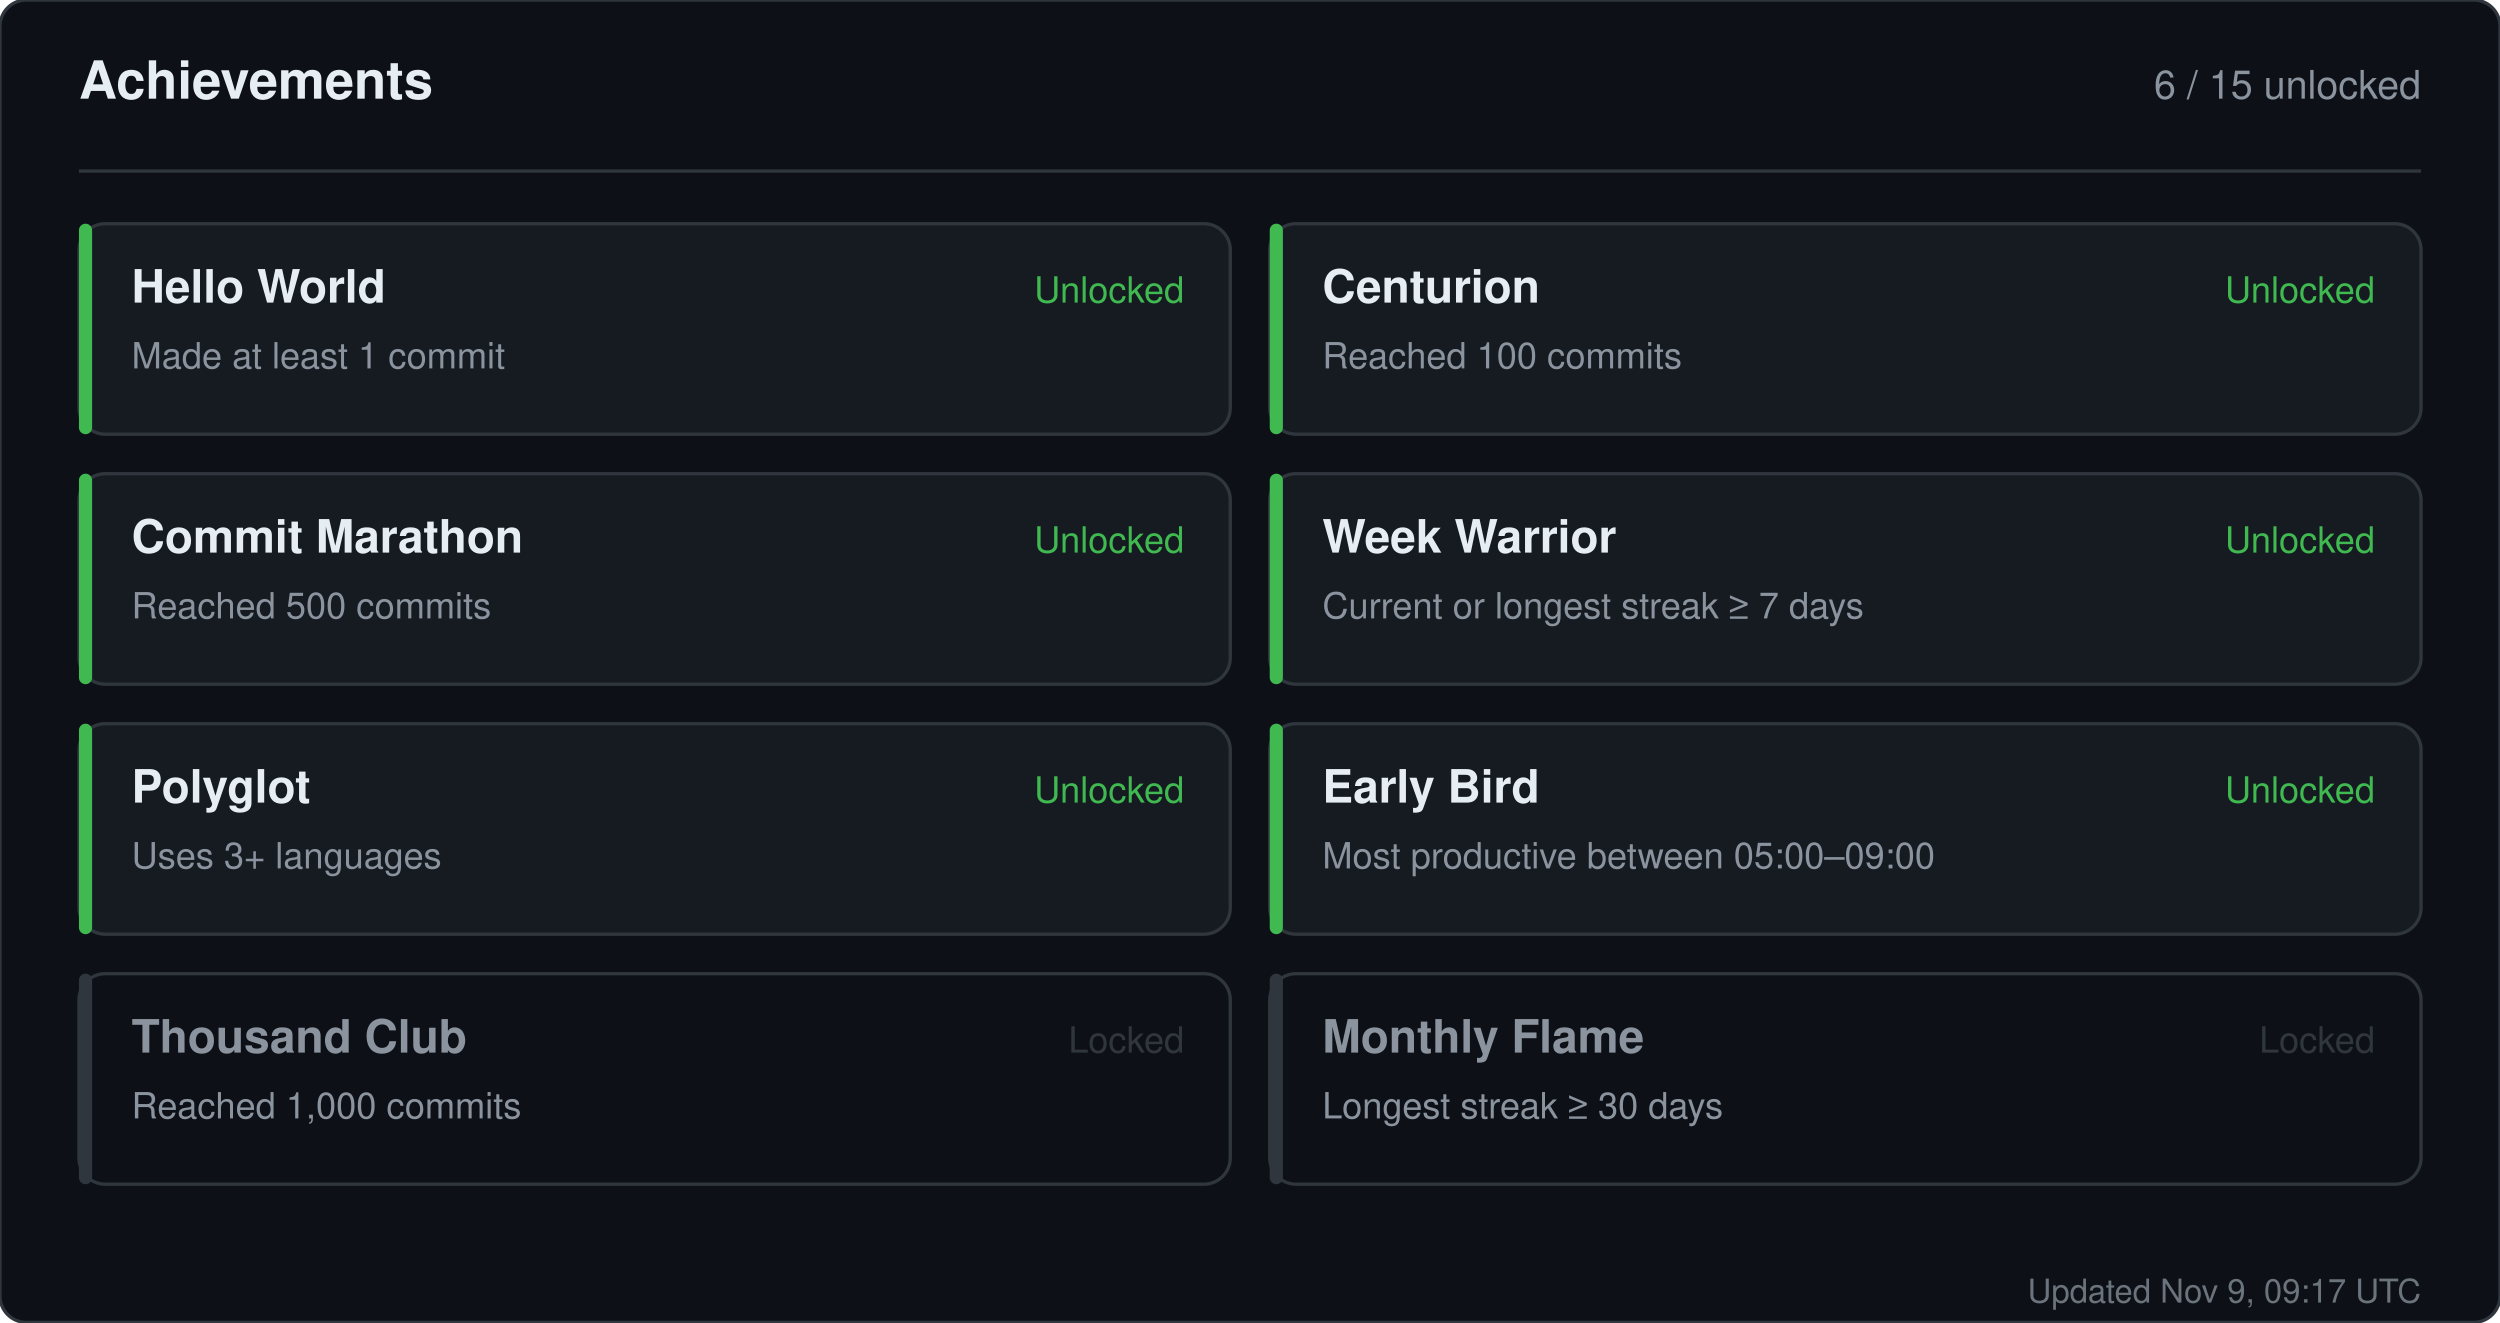
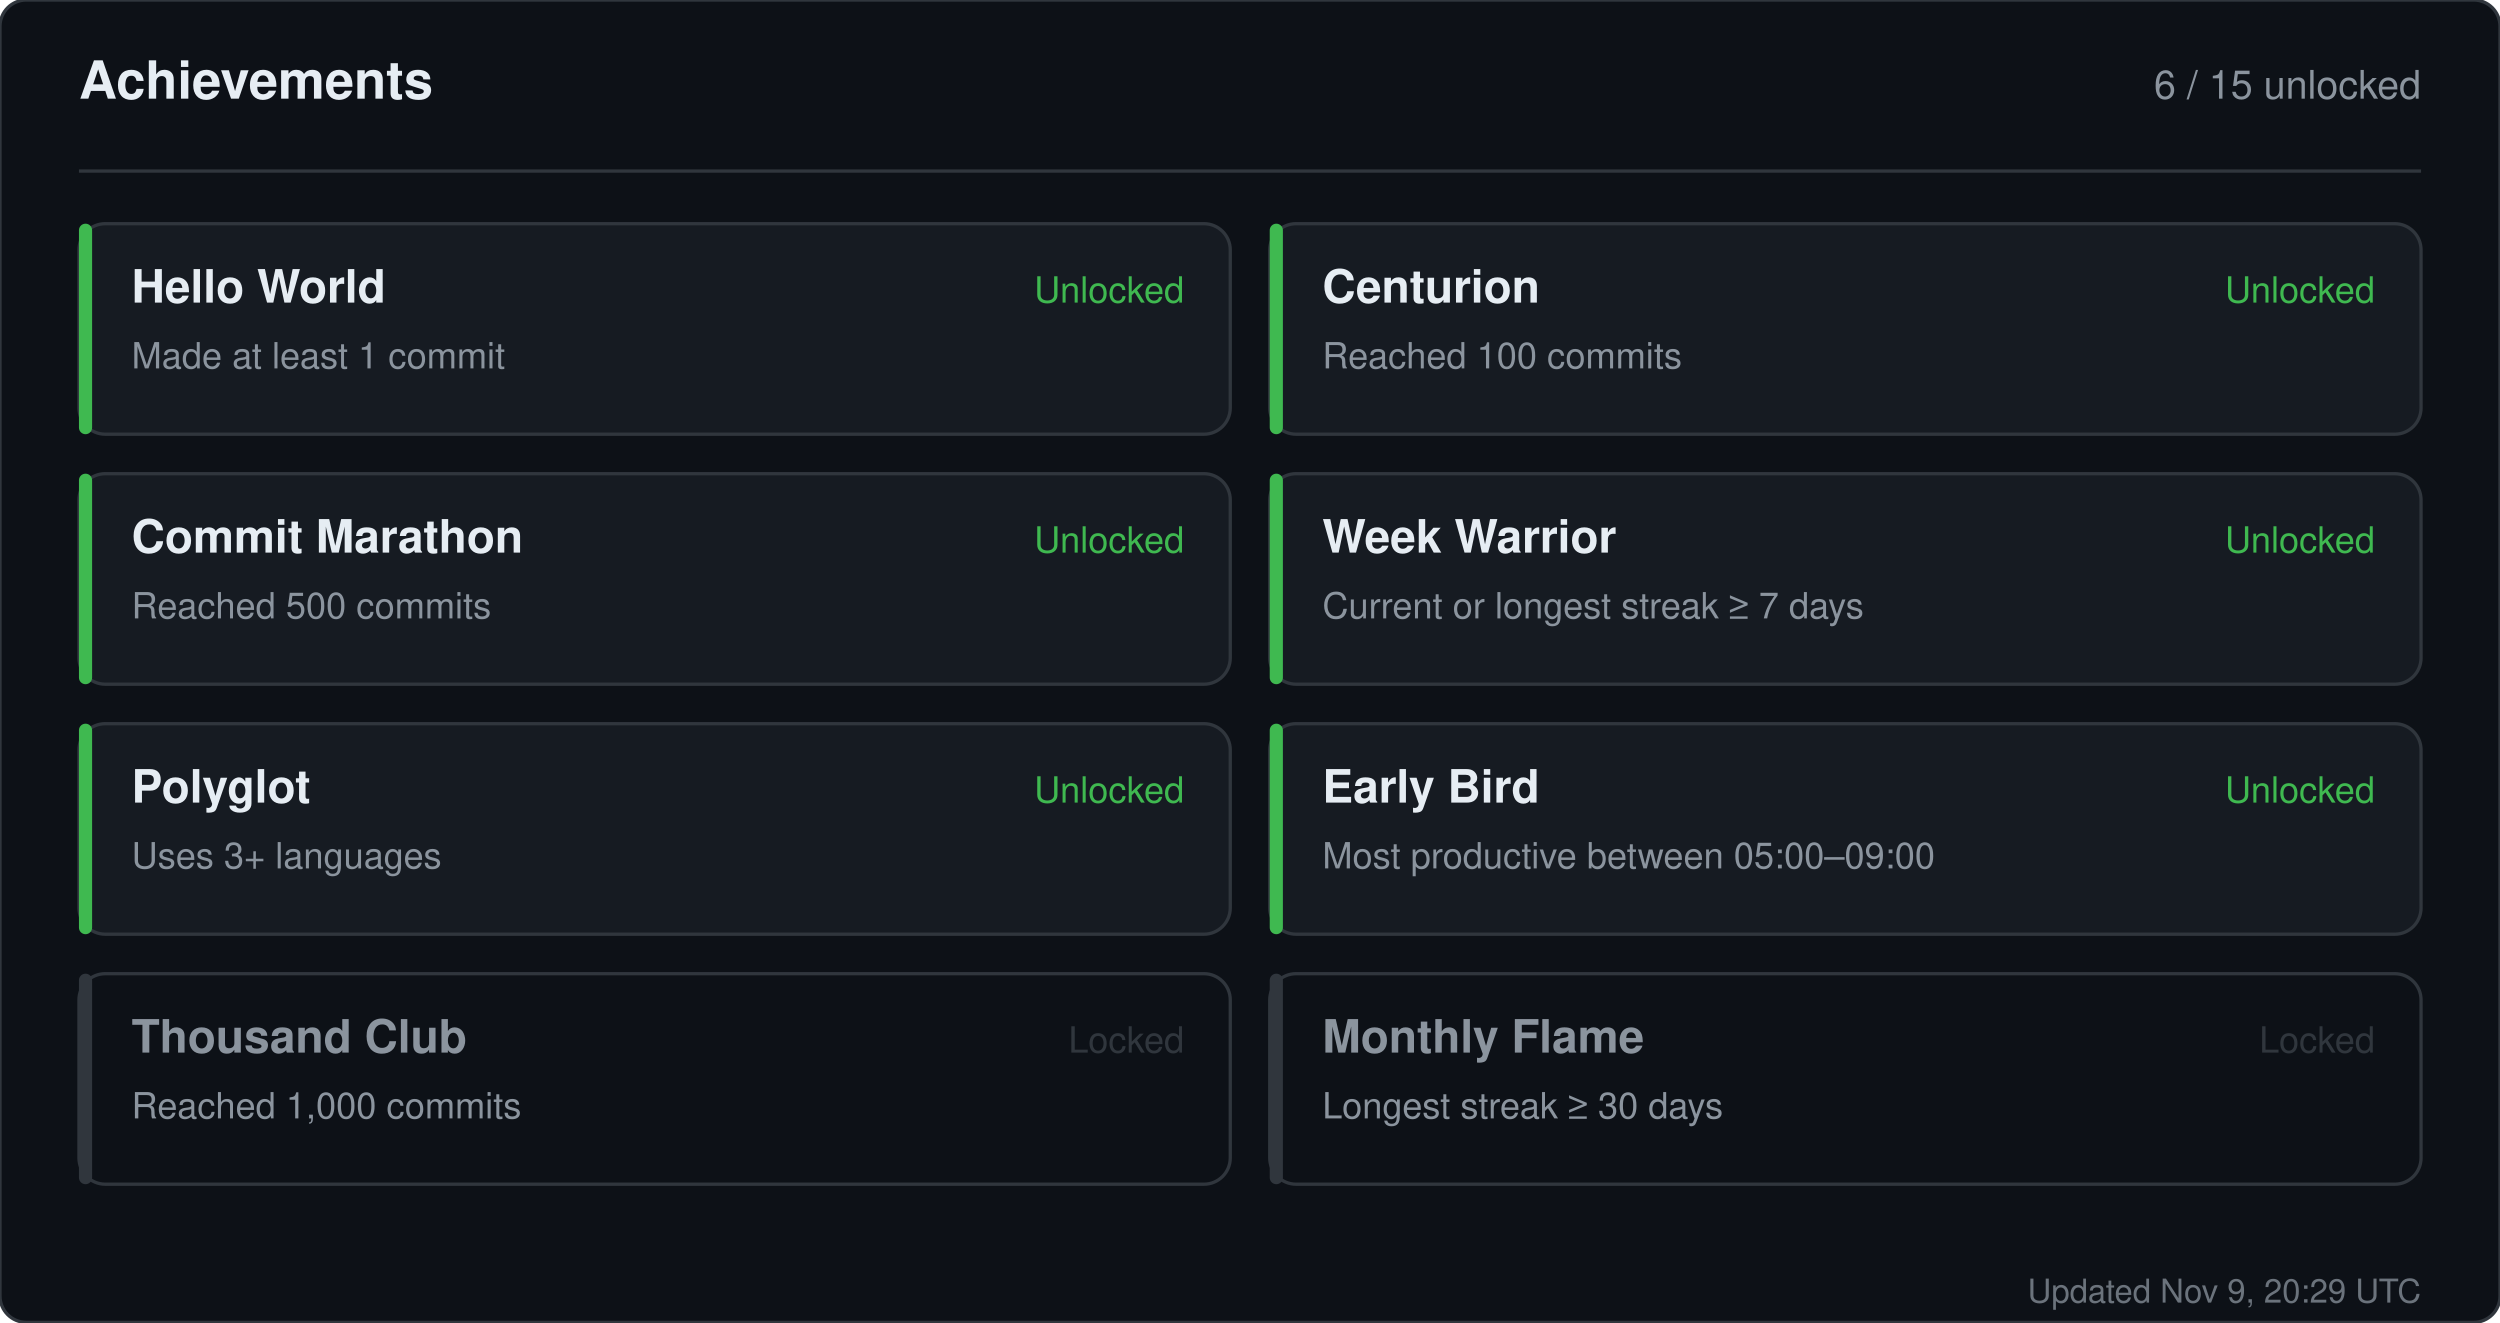
<svg xmlns="http://www.w3.org/2000/svg" width="760" height="402" viewBox="0 0 760 402" role="img" aria-label="Achievements for sandiirawan12">
  <rect width="760" height="402" rx="8" fill="#0d1117" stroke="#30363d" />
  <g font-family="-apple-system, BlinkMacSystemFont, Segoe UI, Helvetica, Arial, sans-serif">
    <text x="24" y="30" fill="#e6edf3" font-size="16" font-weight="700">Achievements</text>
    <text x="736" y="30" fill="#8b949e" font-size="12" text-anchor="end">6 / 15 unlocked</text>
    <line x1="24" y1="52" x2="736" y2="52" stroke="#30363d" />
    <rect x="24" y="68" width="350" height="64" rx="8" fill="#161b22" stroke="#30363d" />
    <rect x="24" y="68" width="4" height="64" rx="2" fill="#3fb950" />
    <text x="40" y="92" fill="#e6edf3" font-size="14" font-weight="700">Hello World</text>
    <text x="40" y="112" fill="#8b949e" font-size="11">Made at least 1 commit</text>
    <text x="360" y="92" fill="#3fb950" font-size="11" text-anchor="end">Unlocked</text>
    <rect x="386" y="68" width="350" height="64" rx="8" fill="#161b22" stroke="#30363d" />
    <rect x="386" y="68" width="4" height="64" rx="2" fill="#3fb950" />
    <text x="402" y="92" fill="#e6edf3" font-size="14" font-weight="700">Centurion</text>
    <text x="402" y="112" fill="#8b949e" font-size="11">Reached 100 commits</text>
    <text x="722" y="92" fill="#3fb950" font-size="11" text-anchor="end">Unlocked</text>
    <rect x="24" y="144" width="350" height="64" rx="8" fill="#161b22" stroke="#30363d" />
    <rect x="24" y="144" width="4" height="64" rx="2" fill="#3fb950" />
    <text x="40" y="168" fill="#e6edf3" font-size="14" font-weight="700">Commit Marathon</text>
    <text x="40" y="188" fill="#8b949e" font-size="11">Reached 500 commits</text>
    <text x="360" y="168" fill="#3fb950" font-size="11" text-anchor="end">Unlocked</text>
    <rect x="386" y="144" width="350" height="64" rx="8" fill="#161b22" stroke="#30363d" />
    <rect x="386" y="144" width="4" height="64" rx="2" fill="#3fb950" />
    <text x="402" y="168" fill="#e6edf3" font-size="14" font-weight="700">Week Warrior</text>
    <text x="402" y="188" fill="#8b949e" font-size="11">Current or longest streak ≥ 7 days</text>
    <text x="722" y="168" fill="#3fb950" font-size="11" text-anchor="end">Unlocked</text>
    <rect x="24" y="220" width="350" height="64" rx="8" fill="#161b22" stroke="#30363d" />
    <rect x="24" y="220" width="4" height="64" rx="2" fill="#3fb950" />
    <text x="40" y="244" fill="#e6edf3" font-size="14" font-weight="700">Polyglot</text>
    <text x="40" y="264" fill="#8b949e" font-size="11">Uses 3+ languages</text>
    <text x="360" y="244" fill="#3fb950" font-size="11" text-anchor="end">Unlocked</text>
    <rect x="386" y="220" width="350" height="64" rx="8" fill="#161b22" stroke="#30363d" />
    <rect x="386" y="220" width="4" height="64" rx="2" fill="#3fb950" />
    <text x="402" y="244" fill="#e6edf3" font-size="14" font-weight="700">Early Bird</text>
    <text x="402" y="264" fill="#8b949e" font-size="11">Most productive between 05:00–09:00</text>
    <text x="722" y="244" fill="#3fb950" font-size="11" text-anchor="end">Unlocked</text>
    <rect x="24" y="296" width="350" height="64" rx="8" fill="#0d1117" stroke="#30363d" />
    <rect x="24" y="296" width="4" height="64" rx="2" fill="#30363d" />
    <text x="40" y="320" fill="#8b949e" font-size="14" font-weight="700">Thousand Club</text>
    <text x="40" y="340" fill="#8b949e" font-size="11">Reached 1,000 commits</text>
    <text x="360" y="320" fill="#30363d" font-size="11" text-anchor="end">Locked</text>
    <rect x="386" y="296" width="350" height="64" rx="8" fill="#0d1117" stroke="#30363d" />
    <rect x="386" y="296" width="4" height="64" rx="2" fill="#30363d" />
    <text x="402" y="320" fill="#8b949e" font-size="14" font-weight="700">Monthly Flame</text>
    <text x="402" y="340" fill="#8b949e" font-size="11">Longest streak ≥ 30 days</text>
    <text x="722" y="320" fill="#30363d" font-size="11" text-anchor="end">Locked</text>
-     <text x="736" y="396" fill="#8b949e" font-size="10" text-anchor="end" opacity="0.75">Updated Nov 9, 09:17 UTC</text>
+     <text x="736" y="396" fill="#8b949e" font-size="10" text-anchor="end" opacity="0.75">Updated Nov 9, 20:29 UTC</text>
  </g>
</svg>
